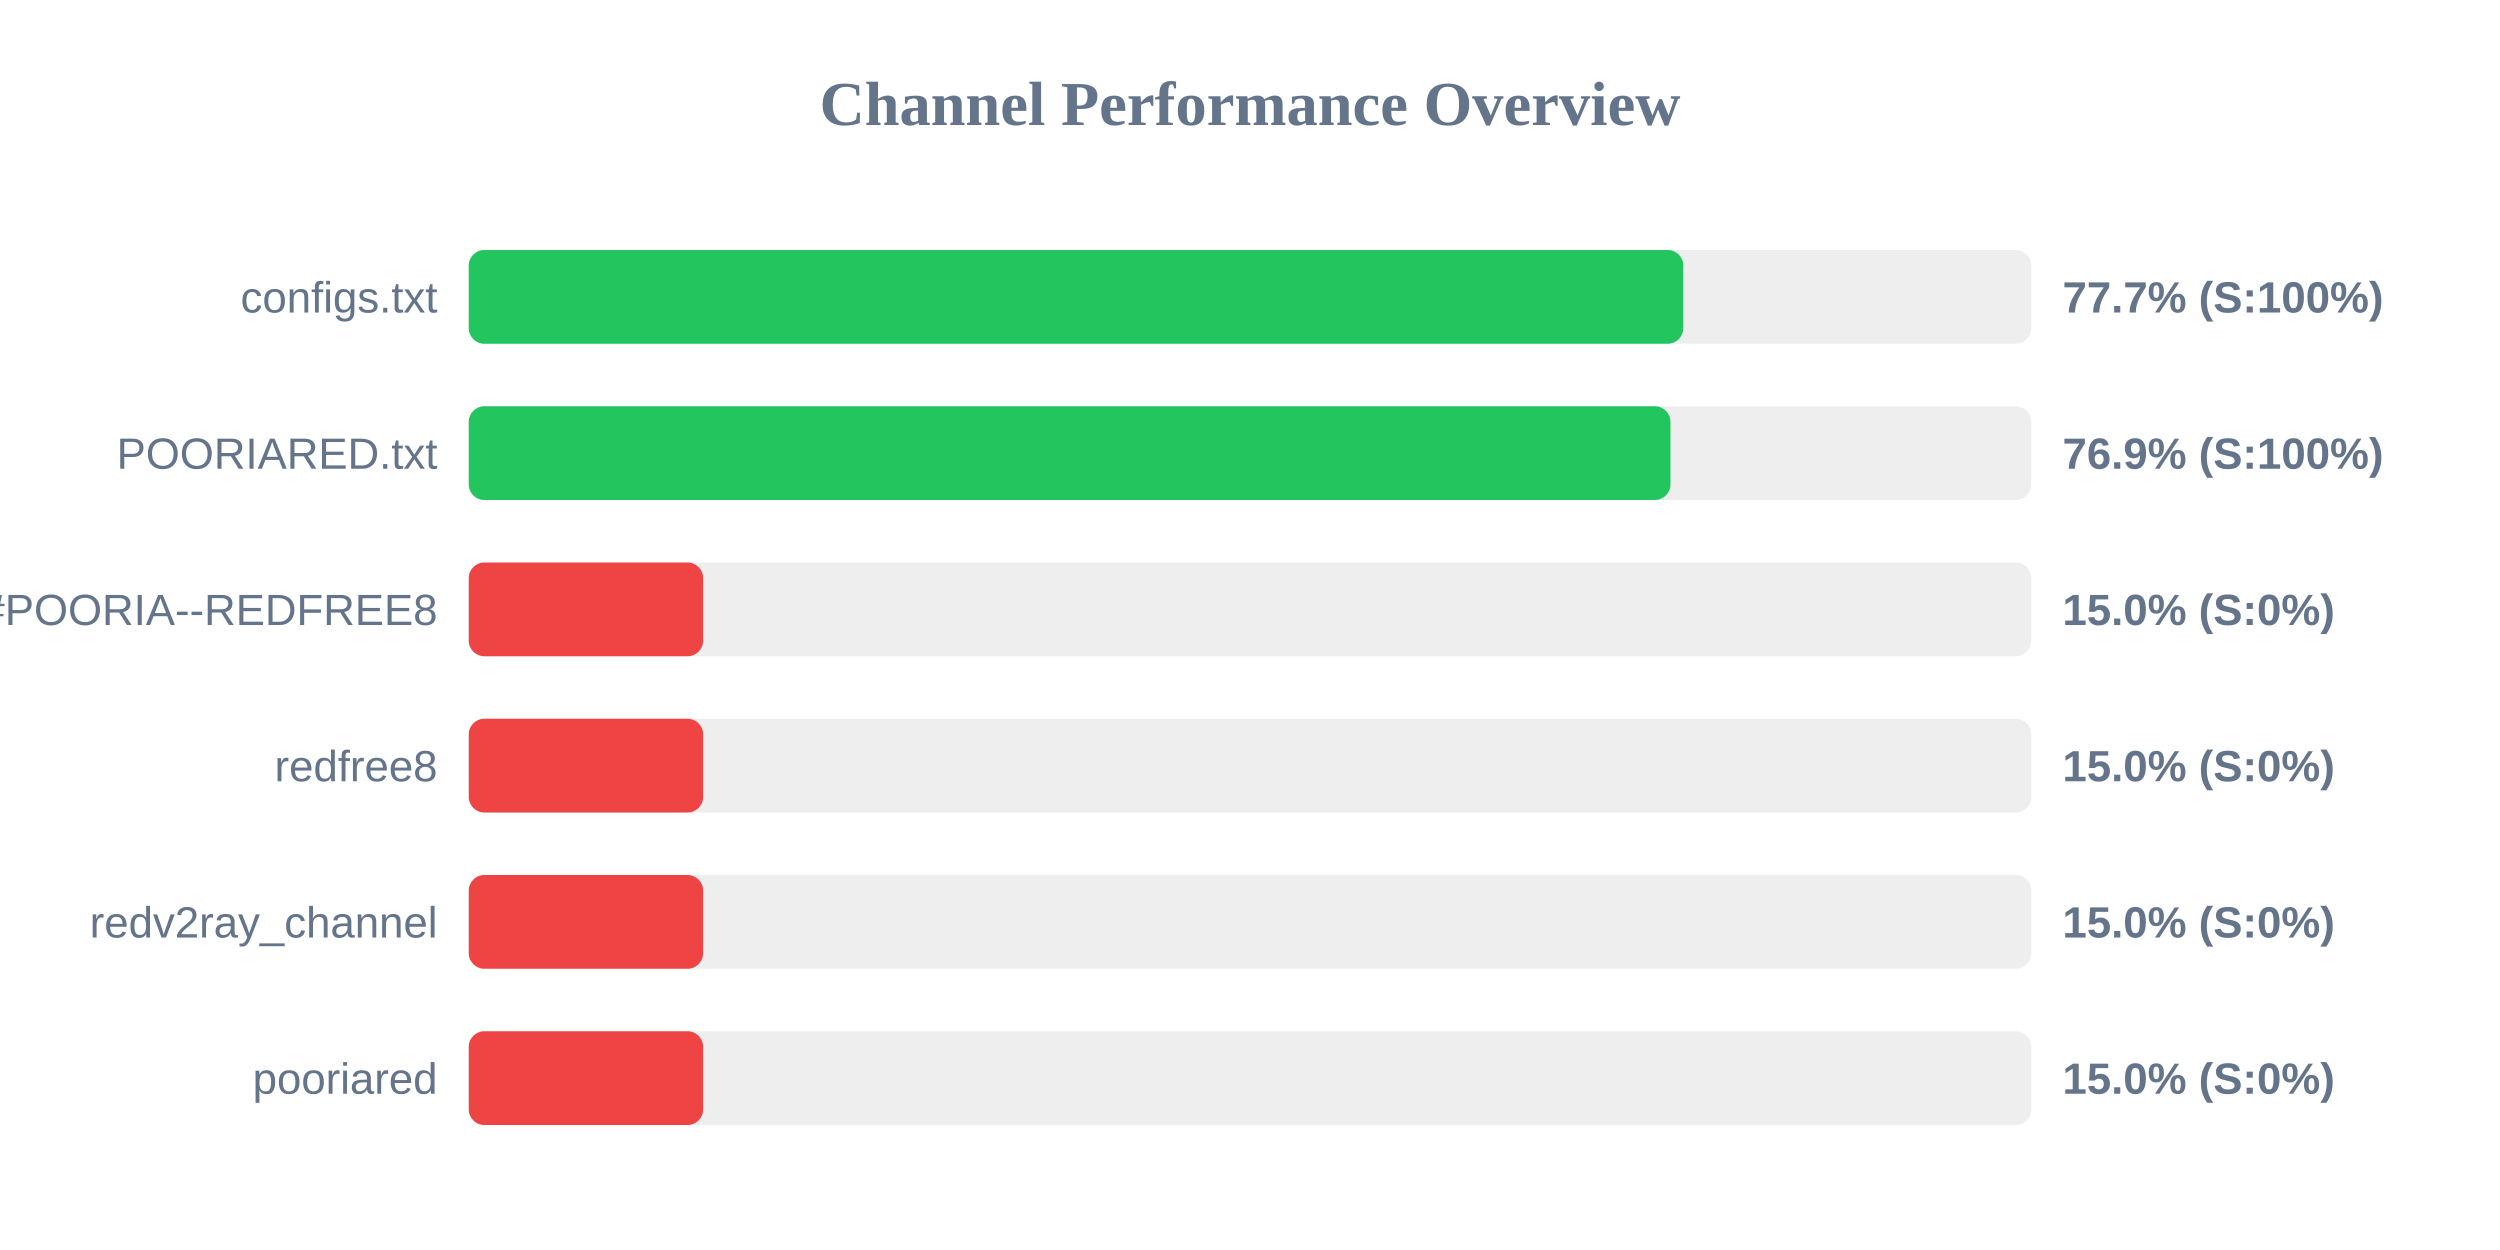
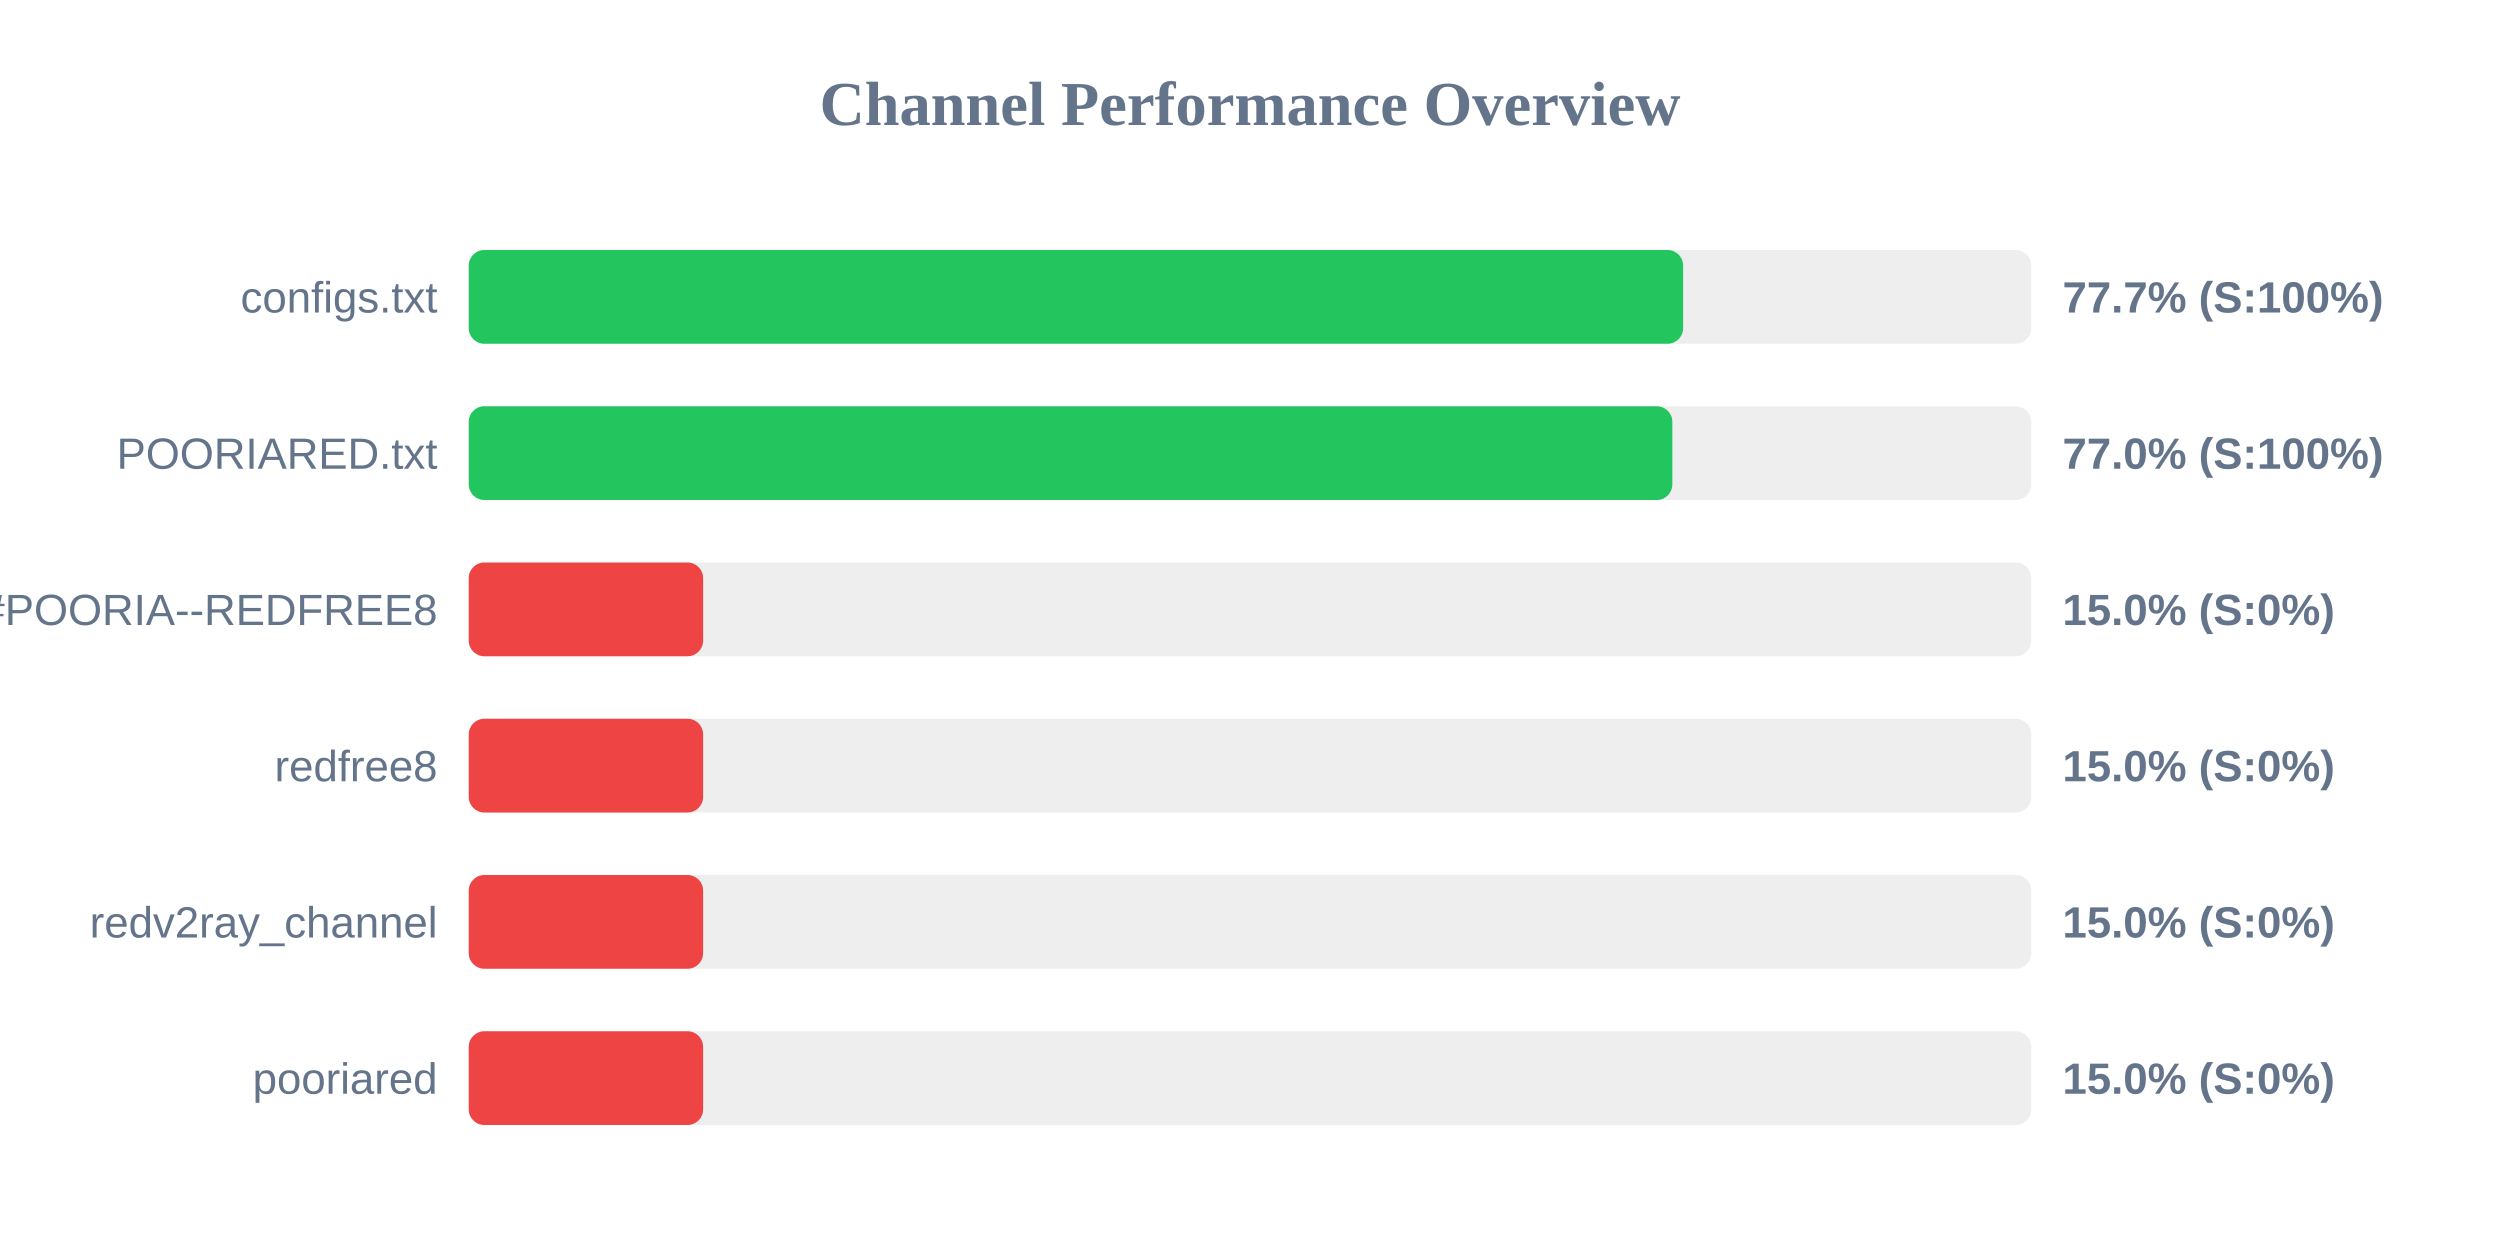
<svg xmlns="http://www.w3.org/2000/svg" width="800" height="400" version="1.1">
  <style>
        .row { font: 14px Arial; fill: #64748b; }
        .score { font: bold 14px Arial; fill: #64748b; }
    </style>
  <text x="400" y="40" text-anchor="middle" font-size="20px" font-weight="bold" fill="#64748b">Channel Performance Overview</text>
  <rect x="150" y="80" width="500" height="30" fill="#eee" rx="5" />
-   <rect x="150" y="80" width="388.65" height="30" fill="#22c55e" rx="5" />
+   <rect x="150" y="80" width="388.6" height="30" fill="#22c55e" rx="5" />
  <text x="140" y="100" text-anchor="end" class="row">configs.txt</text>
  <text x="660" y="100" text-anchor="start" class="score">77.7% (S:100%)</text>
  <rect x="150" y="130" width="500" height="30" fill="#eee" rx="5" />
-   <rect x="150" y="130" width="384.55" height="30" fill="#22c55e" rx="5" />
+   <rect x="150" y="130" width="385.15" height="30" fill="#22c55e" rx="5" />
  <text x="140" y="150" text-anchor="end" class="row">POORIARED.txt</text>
-   <text x="660" y="150" text-anchor="start" class="score">76.9% (S:100%)</text>
+   <text x="660" y="150" text-anchor="start" class="score">77.0% (S:100%)</text>
  <rect x="150" y="180" width="500" height="30" fill="#eee" rx="5" />
  <rect x="150" y="180" width="75.0" height="30" fill="#ef4444" rx="5" />
  <text x="140" y="200" text-anchor="end" class="row">POORIA--REDFREE8.txt#POORIA--REDFREE8</text>
  <text x="660" y="200" text-anchor="start" class="score">15.0% (S:0%)</text>
  <rect x="150" y="230" width="500" height="30" fill="#eee" rx="5" />
  <rect x="150" y="230" width="75.0" height="30" fill="#ef4444" rx="5" />
  <text x="140" y="250" text-anchor="end" class="row">redfree8</text>
  <text x="660" y="250" text-anchor="start" class="score">15.0% (S:0%)</text>
  <rect x="150" y="280" width="500" height="30" fill="#eee" rx="5" />
  <rect x="150" y="280" width="75.0" height="30" fill="#ef4444" rx="5" />
  <text x="140" y="300" text-anchor="end" class="row">redv2ray_channel</text>
  <text x="660" y="300" text-anchor="start" class="score">15.0% (S:0%)</text>
  <rect x="150" y="330" width="500" height="30" fill="#eee" rx="5" />
  <rect x="150" y="330" width="75.0" height="30" fill="#ef4444" rx="5" />
  <text x="140" y="350" text-anchor="end" class="row">pooriared</text>
  <text x="660" y="350" text-anchor="start" class="score">15.0% (S:0%)</text>
</svg>
